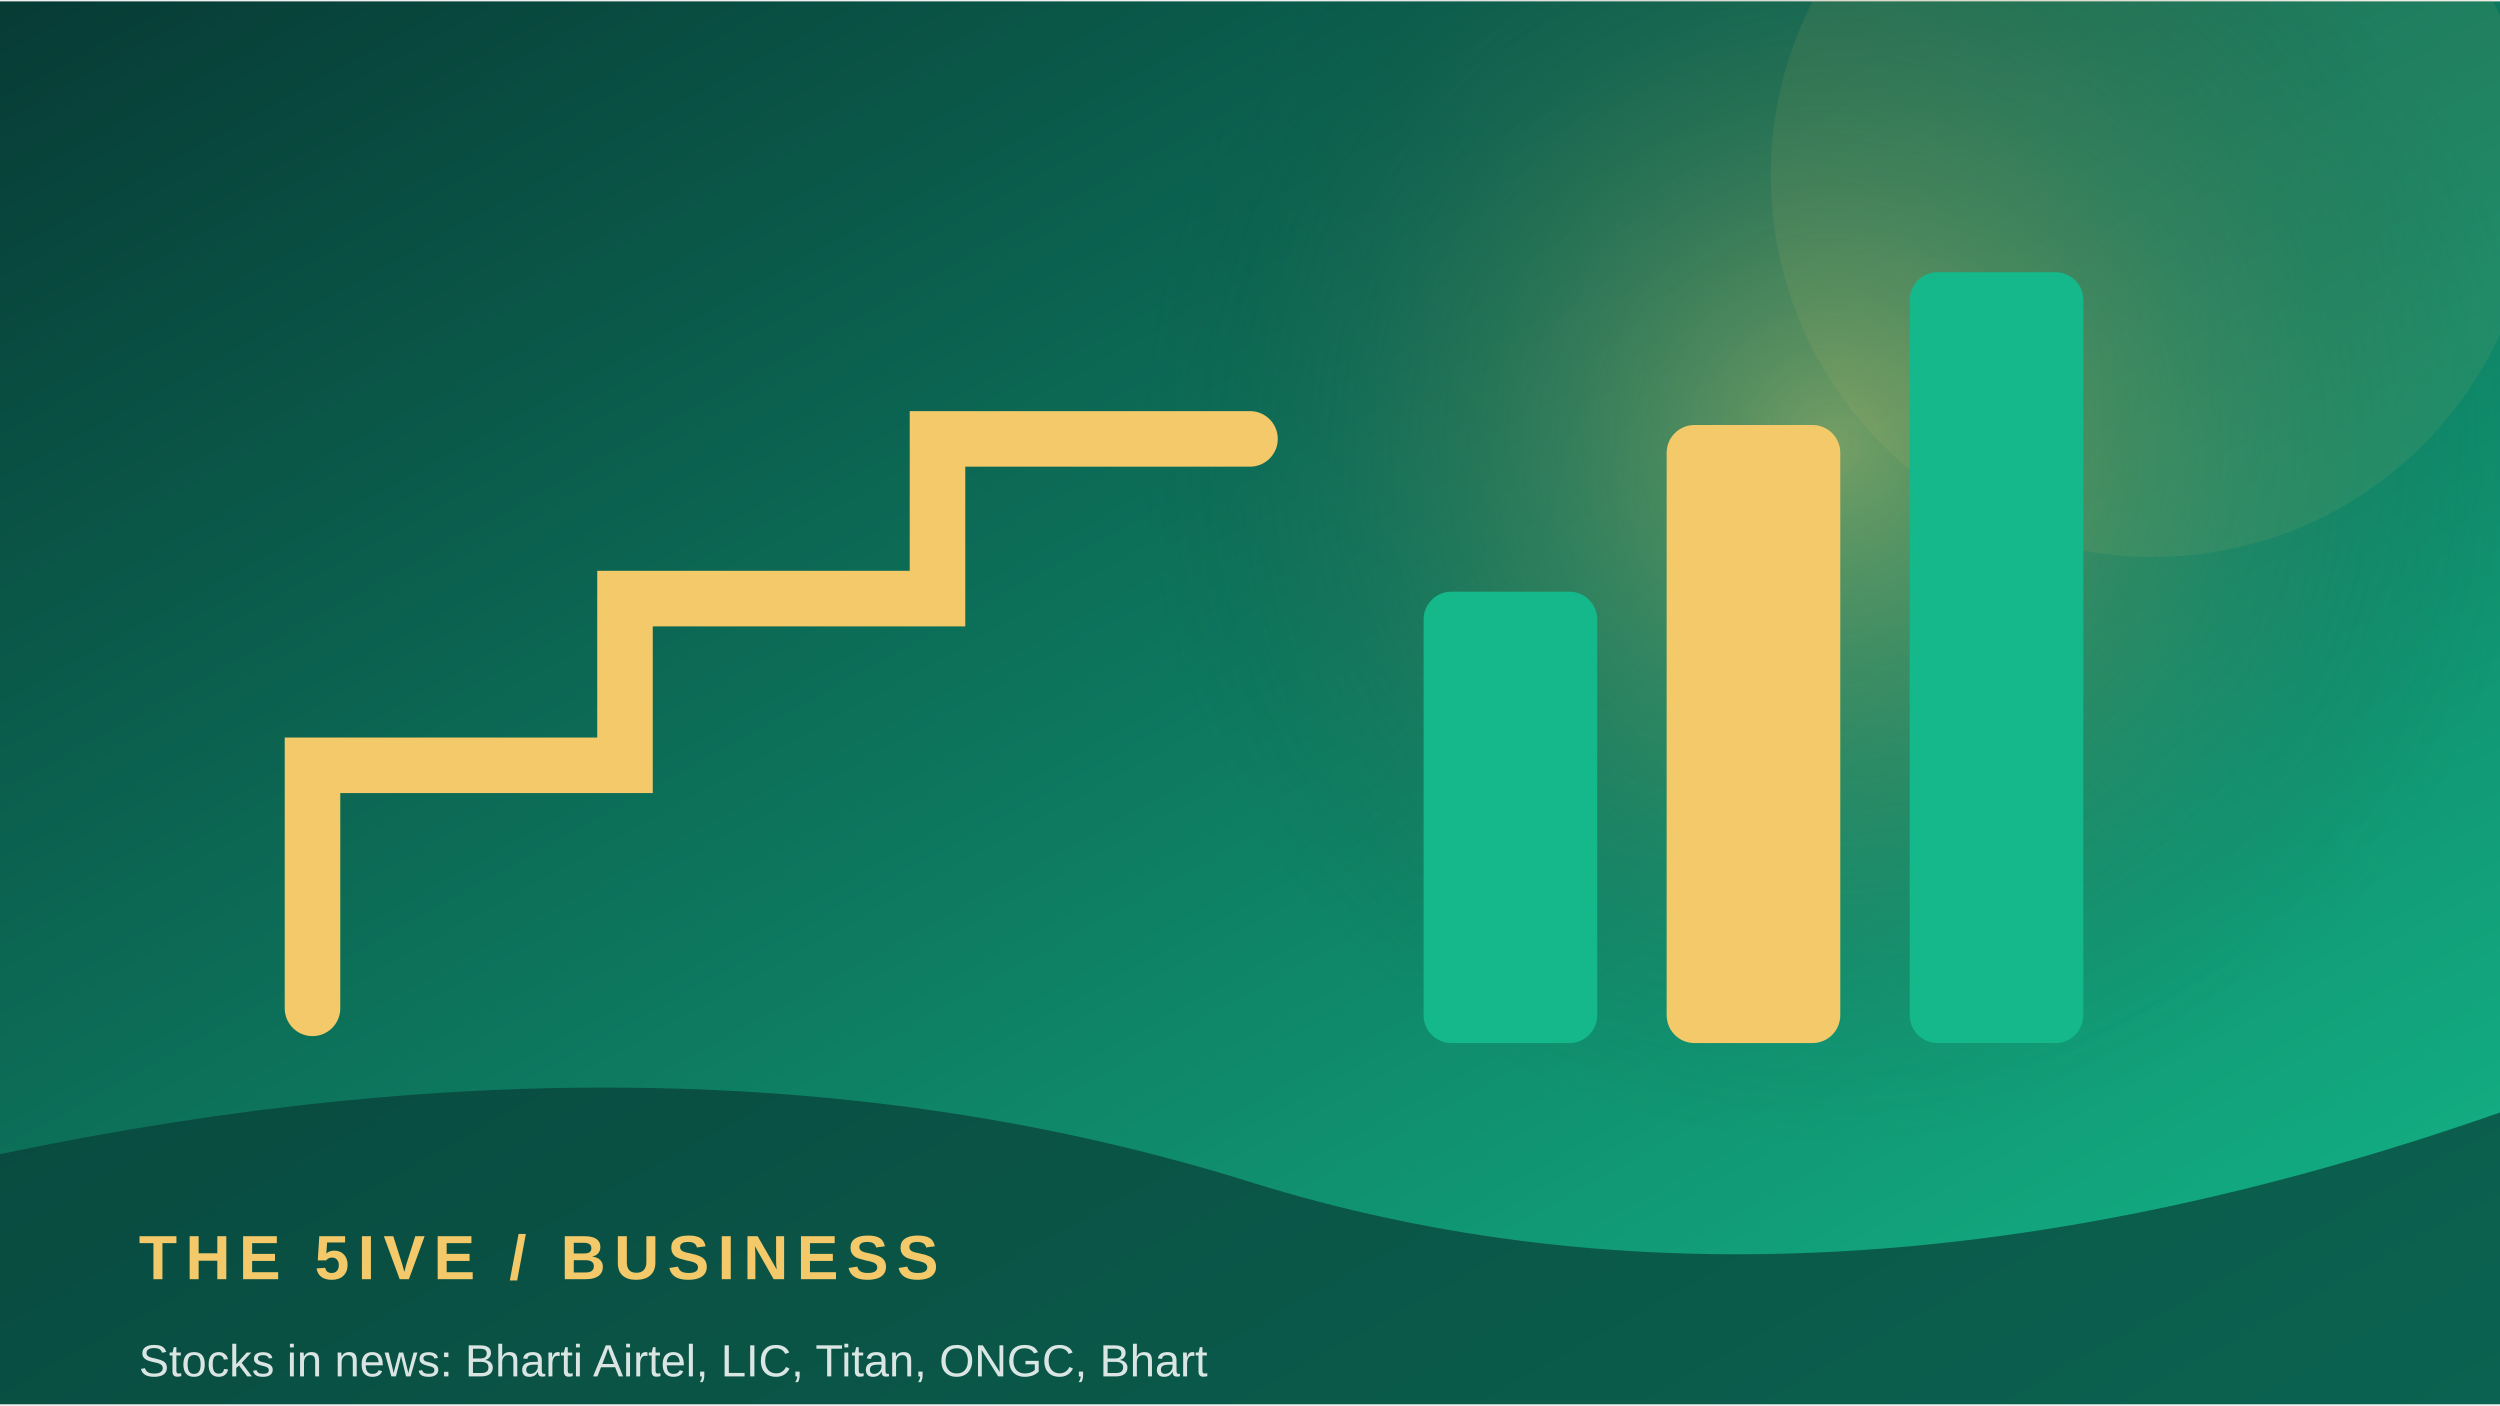
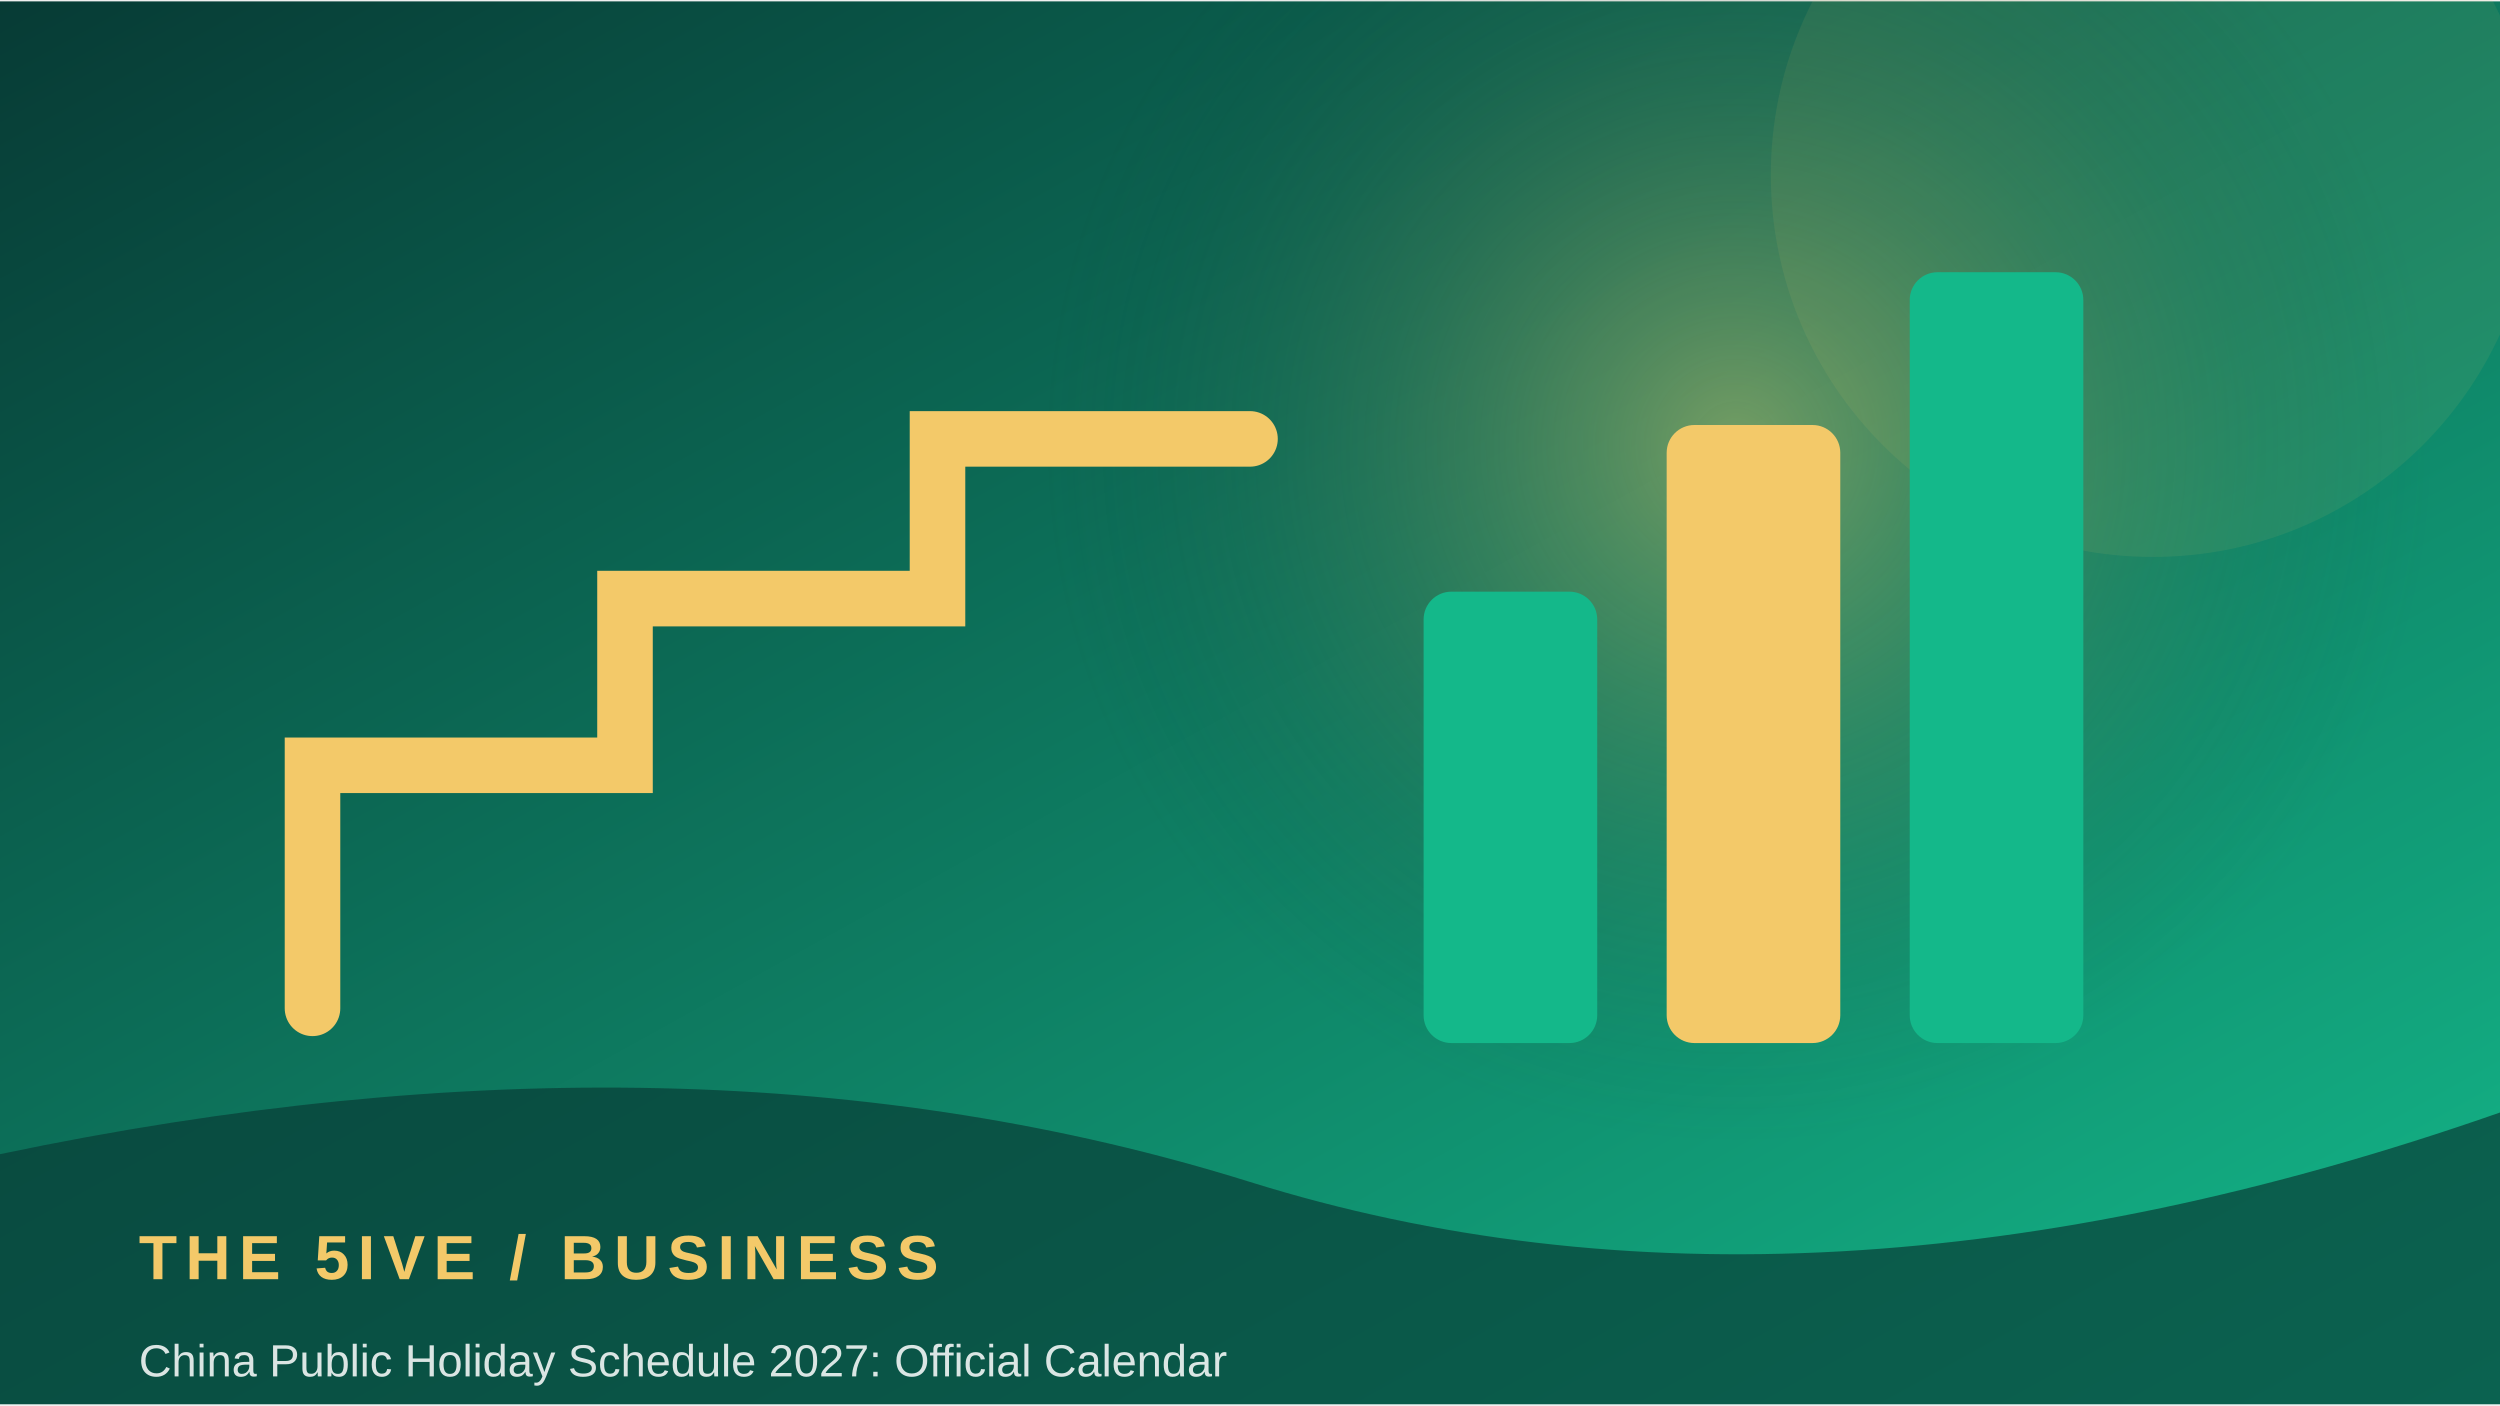
<svg xmlns="http://www.w3.org/2000/svg" width="900" height="506" viewBox="0 0 360 202">
  <defs>
    <linearGradient id="g" x1="0" y1="0" x2="1" y2="1">
      <stop stop-color="#073b35" />
      <stop offset="1" stop-color="#14b88a" />
    </linearGradient>
    <radialGradient id="r">
      <stop stop-color="#f3c969" stop-opacity=".45" />
      <stop offset="1" stop-color="#073b35" stop-opacity="0" />
    </radialGradient>
  </defs>
  <rect width="360" height="202" fill="url(#g)" />
-   <circle cx="264" cy="64" r="100" fill="url(#r)" />
+   <circle cx="250" cy="64" r="100" fill="url(#r)" />
  <circle cx="310" cy="25" r="55" fill="#f3c969" opacity=".08" />
  <path d="M45 145 L45 110 L90 110 L90 86 L135 86 L135 63 L180 63" fill="none" stroke="#f3c969" stroke-width="8" stroke-linecap="round" />
  <rect x="205" y="85" width="25" height="65" rx="4" fill="#14b88a" />
  <rect x="240" y="61" width="25" height="89" rx="4" fill="#f3c969" />
  <rect x="275" y="39" width="25" height="111" rx="4" fill="#14b88a" />
  <path d="M0 166 Q100 145 180 170 T360 160 V202 H0Z" fill="#073b35" opacity=".68" />
  <text x="20" y="184" font-family="Arial,sans-serif" font-size="9" font-weight="700" letter-spacing="1.2" fill="#f3c969">THE 5IVE  /  BUSINESS</text>
-   <text x="20" y="198" font-family="Arial,sans-serif" font-size="6.5" fill="#ffffff" opacity=".85">Stocks in news: Bharti Airtel, LIC, Titan, ONGC, Bhart</text>
+   <text x="20" y="198" font-family="Arial,sans-serif" font-size="6.5" fill="#ffffff" opacity=".85">China Public Holiday Schedule 2027: Official Calendar </text>
</svg>
